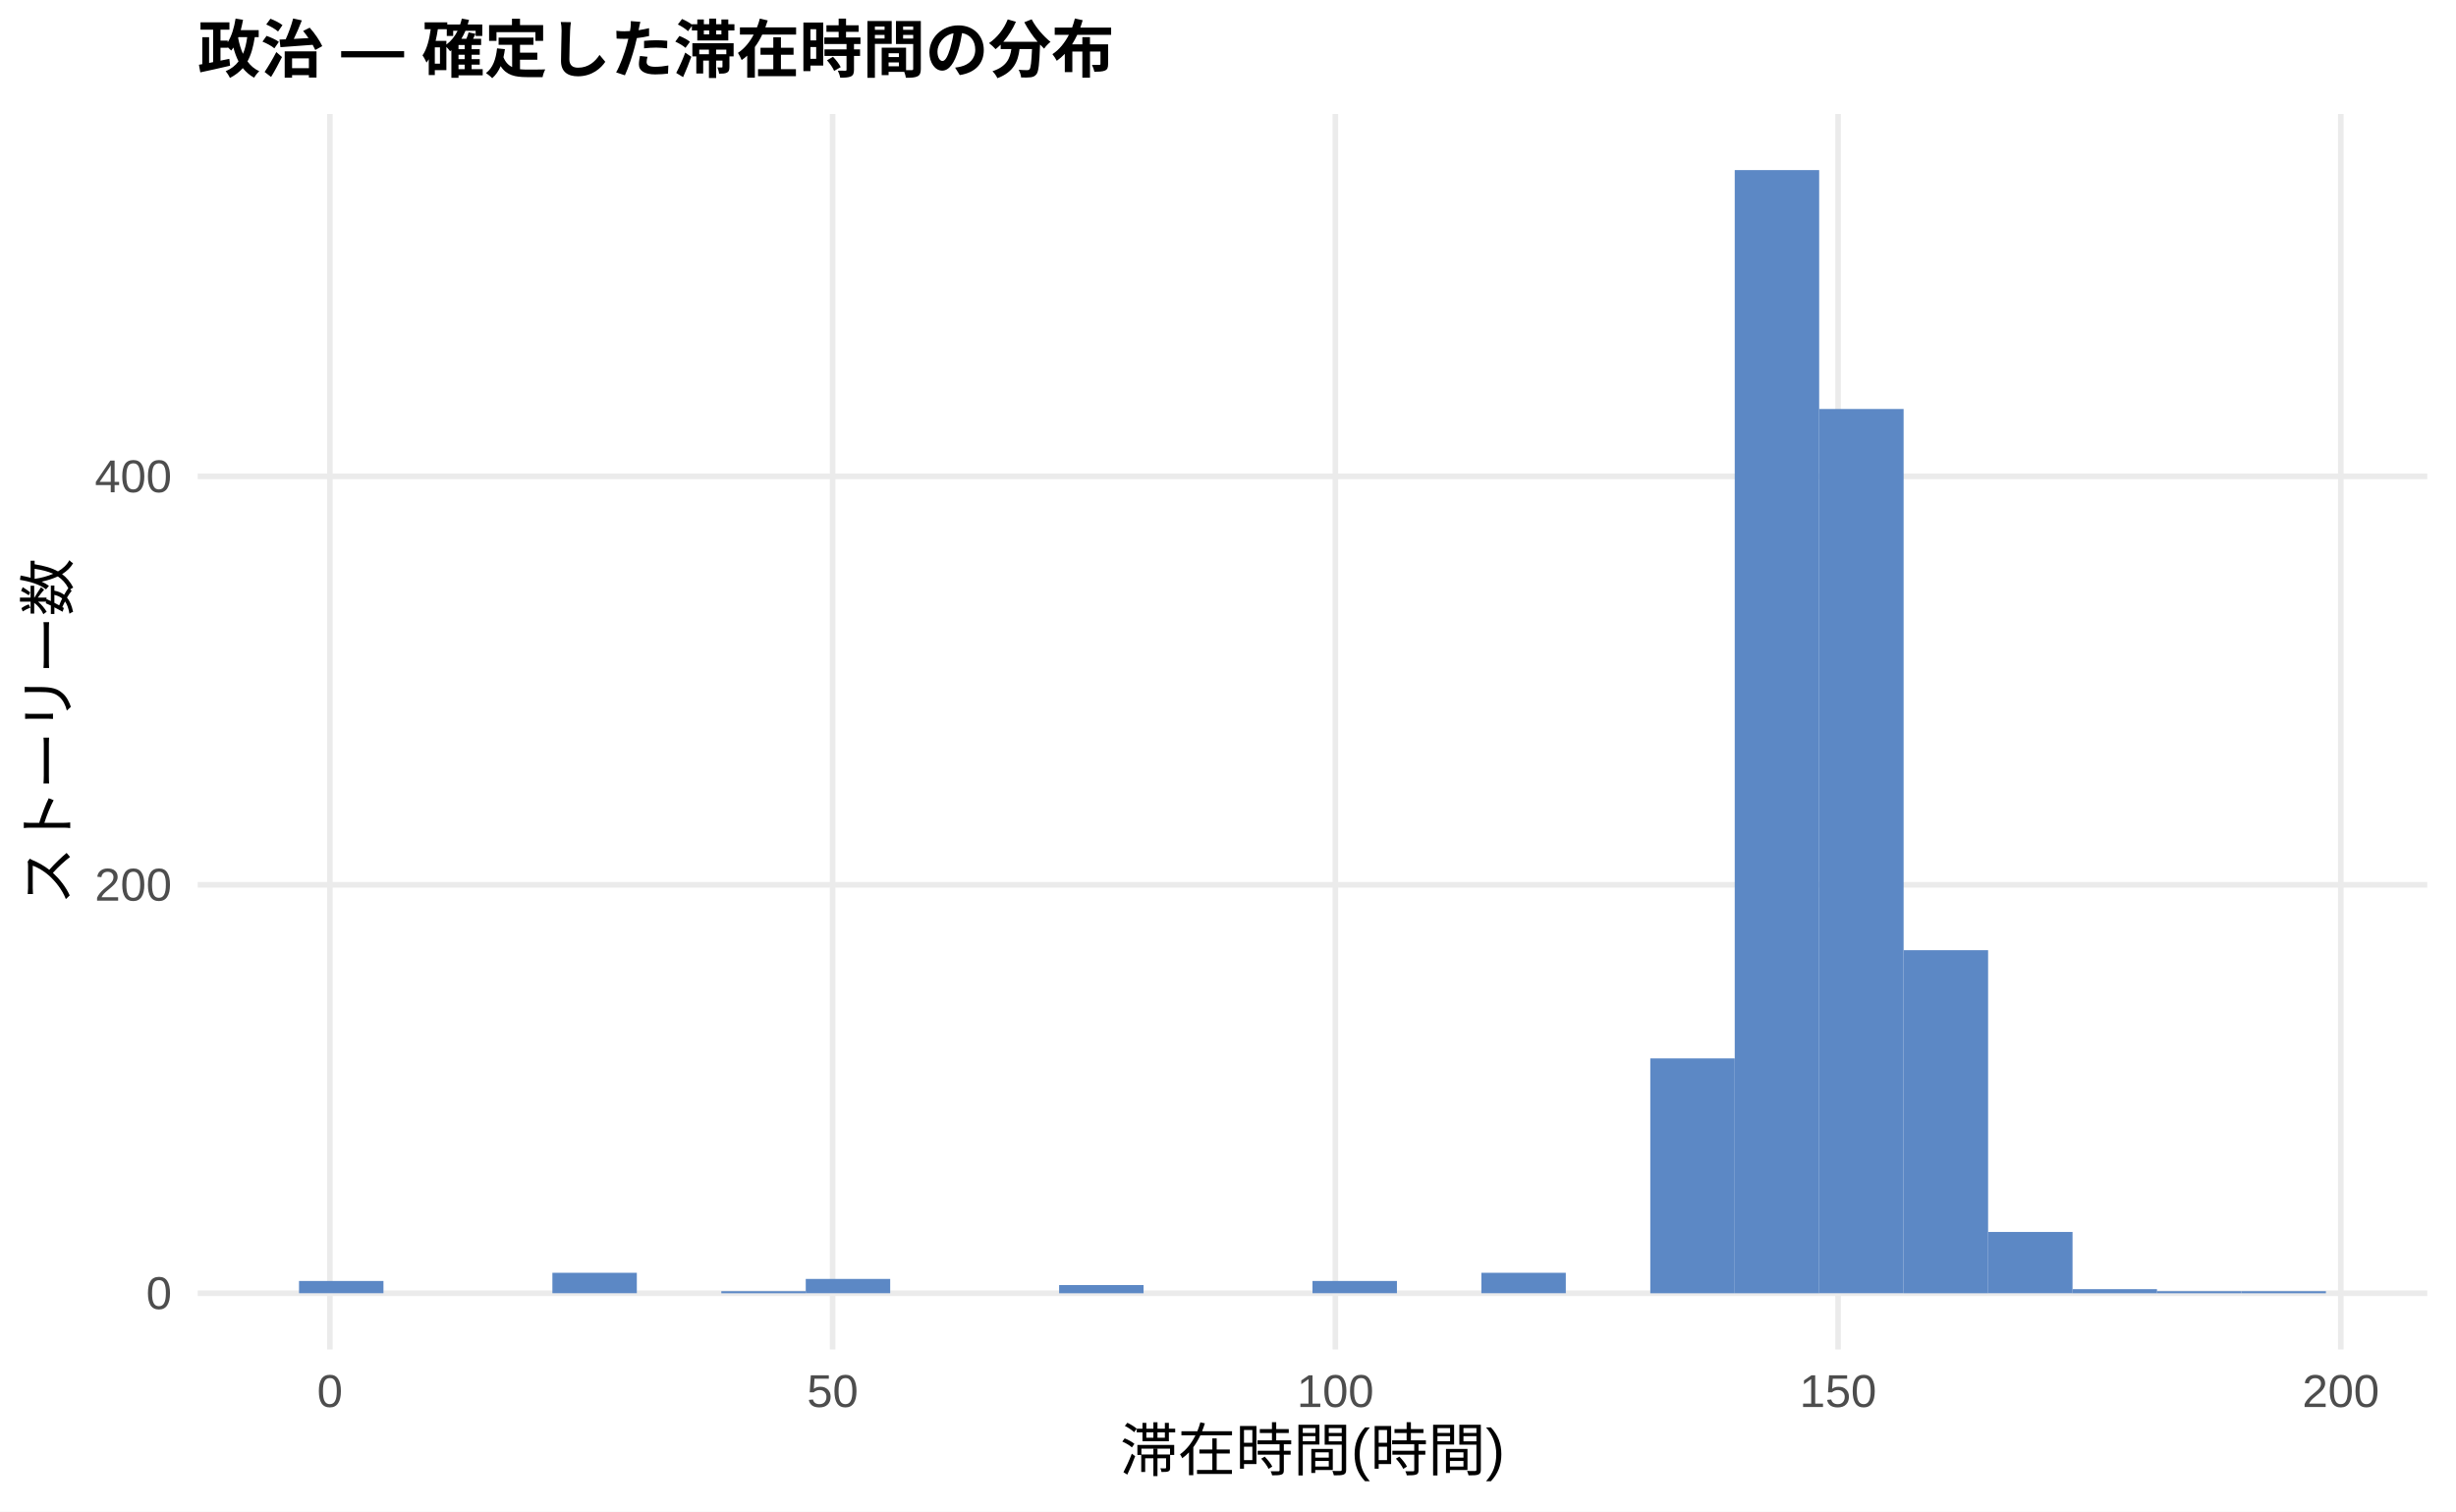
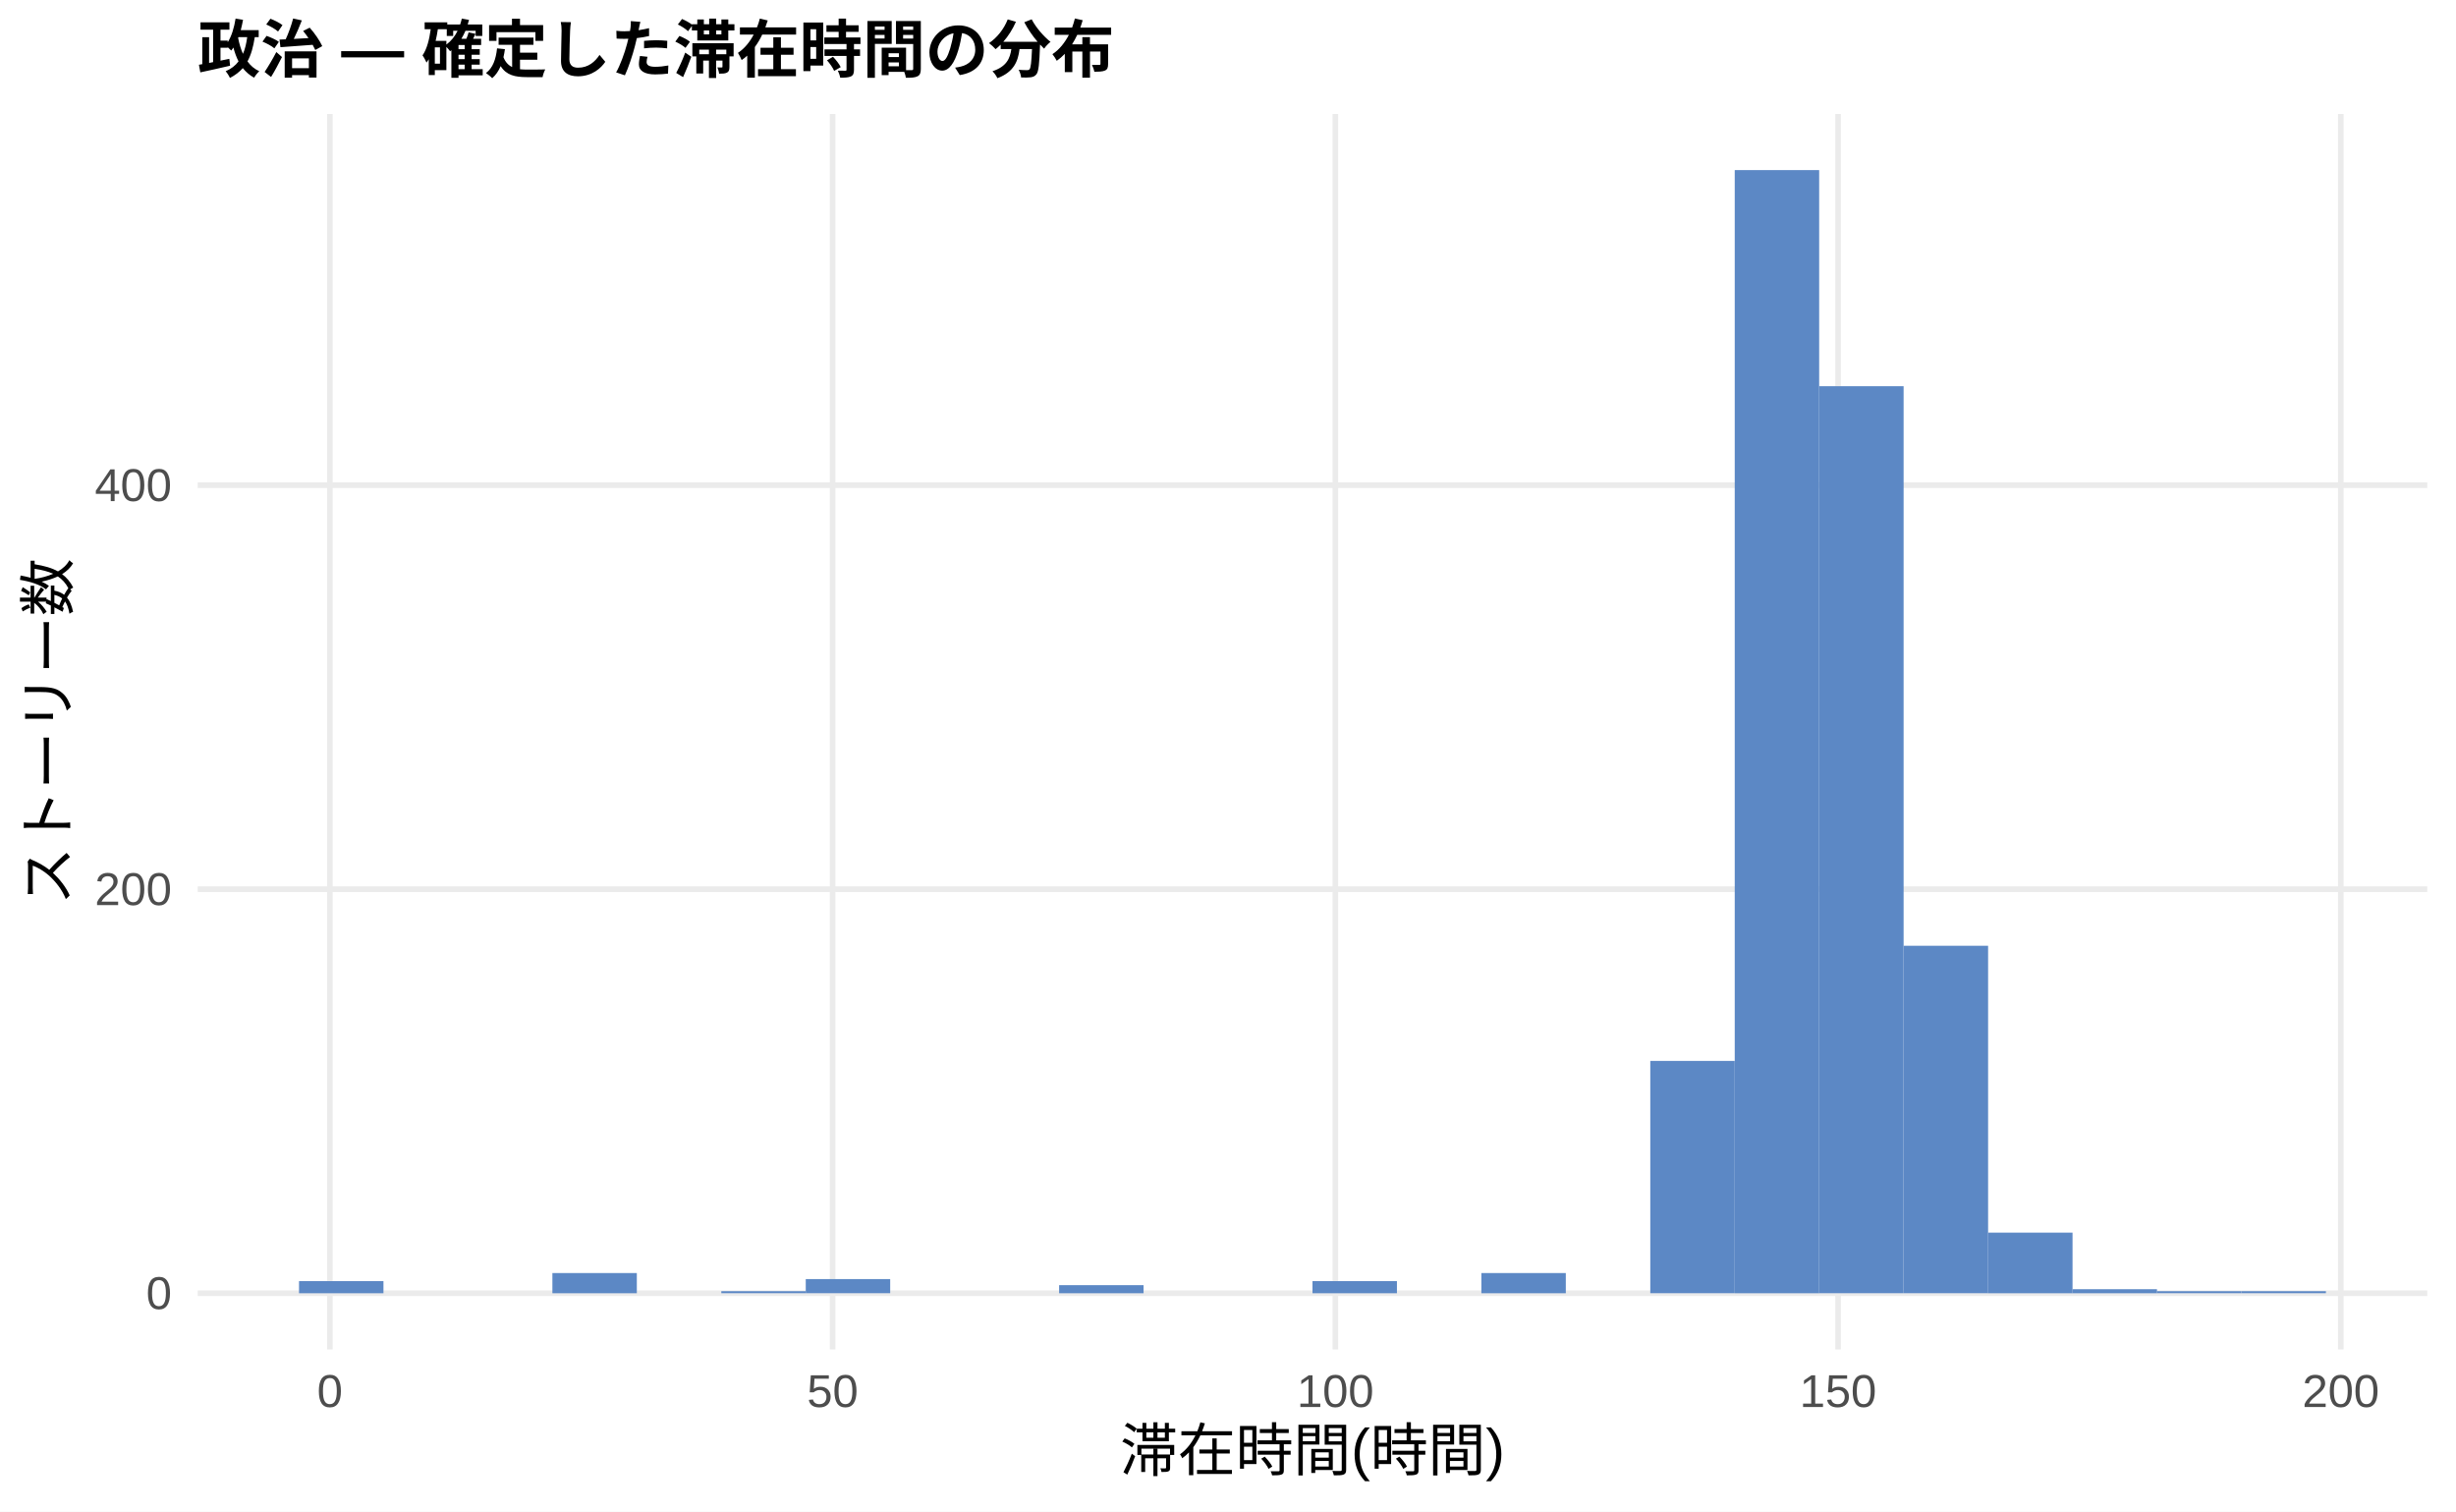
<svg xmlns="http://www.w3.org/2000/svg" width="468.00pt" height="288.00pt" viewBox="0 0 468.00 288.00">
  <g class="svglite">
    <defs>
      <style type="text/css">
    .svglite line, .svglite polyline, .svglite polygon, .svglite path, .svglite rect, .svglite circle {
      fill: none;
      stroke: #000000;
      stroke-linecap: round;
      stroke-linejoin: round;
      stroke-miterlimit: 10.00;
    }
    .svglite text {
      white-space: pre;
    }
    .svglite g.glyphgroup path {
      fill: inherit;
      stroke: none;
    }
  </style>
    </defs>
    <rect width="100%" height="100%" style="stroke: none; fill: #FFFFFF;" />
    <defs>
      <clipPath id="cpMC4wMHw0NjguMDB8MC4wMHwyODguMDA=">
        <rect x="0.00" y="0.00" width="468.00" height="288.00" />
      </clipPath>
    </defs>
    <g clip-path="url(#cpMC4wMHw0NjguMDB8MC4wMHwyODguMDA=)">
      <rect x="0.00" y="0.00" width="468.00" height="288.00" style="stroke-width: 1.07; stroke: none; fill: #FFFFFF;" />
    </g>
    <defs>
      <clipPath id="cpMzcuNjd8NDYyLjUyfDIxLjcxfDI1Ny4xMg==">
        <rect x="37.67" y="21.71" width="424.85" height="235.41" />
      </clipPath>
    </defs>
    <g clip-path="url(#cpMzcuNjd8NDYyLjUyfDIxLjcxfDI1Ny4xMg==)">
      <polyline points="37.67,246.42 462.52,246.42 " style="stroke-width: 1.07; stroke: #EBEBEB; stroke-linecap: butt;" />
-       <polyline points="37.67,168.59 462.52,168.59 " style="stroke-width: 1.07; stroke: #EBEBEB; stroke-linecap: butt;" />
-       <polyline points="37.67,90.77 462.52,90.77 " style="stroke-width: 1.07; stroke: #EBEBEB; stroke-linecap: butt;" />
+       <polyline points="37.67,169.43 462.52,169.43 " style="stroke-width: 1.07; stroke: #EBEBEB; stroke-linecap: butt;" />
+       <polyline points="37.67,92.45 462.52,92.45 " style="stroke-width: 1.07; stroke: #EBEBEB; stroke-linecap: butt;" />
      <polyline points="62.86,257.12 62.86,21.71 " style="stroke-width: 1.07; stroke: #EBEBEB; stroke-linecap: butt;" />
      <polyline points="158.66,257.12 158.66,21.71 " style="stroke-width: 1.07; stroke: #EBEBEB; stroke-linecap: butt;" />
      <polyline points="254.46,257.12 254.46,21.71 " style="stroke-width: 1.07; stroke: #EBEBEB; stroke-linecap: butt;" />
      <polyline points="350.25,257.12 350.25,21.71 " style="stroke-width: 1.07; stroke: #EBEBEB; stroke-linecap: butt;" />
      <polyline points="446.05,257.12 446.05,21.71 " style="stroke-width: 1.07; stroke: #EBEBEB; stroke-linecap: butt;" />
-       <rect x="56.98" y="244.08" width="16.09" height="2.33" style="stroke-width: 1.07; stroke: none; stroke-linecap: butt; stroke-linejoin: miter; fill: #5C88C5;" />
+       <rect x="56.98" y="244.11" width="16.09" height="2.31" style="stroke-width: 1.07; stroke: none; stroke-linecap: butt; stroke-linejoin: miter; fill: #5C88C5;" />
      <rect x="73.08" y="246.42" width="16.09" height="0.00" style="stroke-width: 1.07; stroke: none; stroke-linecap: butt; stroke-linejoin: miter; fill: #5C88C5;" />
      <rect x="89.17" y="246.42" width="16.09" height="0.00" style="stroke-width: 1.07; stroke: none; stroke-linecap: butt; stroke-linejoin: miter; fill: #5C88C5;" />
-       <rect x="105.26" y="242.52" width="16.09" height="3.89" style="stroke-width: 1.07; stroke: none; stroke-linecap: butt; stroke-linejoin: miter; fill: #5C88C5;" />
+       <rect x="105.26" y="242.57" width="16.09" height="3.85" style="stroke-width: 1.07; stroke: none; stroke-linecap: butt; stroke-linejoin: miter; fill: #5C88C5;" />
      <rect x="121.35" y="246.42" width="16.09" height="0.00" style="stroke-width: 1.07; stroke: none; stroke-linecap: butt; stroke-linejoin: miter; fill: #5C88C5;" />
-       <rect x="137.45" y="246.03" width="16.09" height="0.39" style="stroke-width: 1.07; stroke: none; stroke-linecap: butt; stroke-linejoin: miter; fill: #5C88C5;" />
-       <rect x="153.54" y="243.69" width="16.09" height="2.72" style="stroke-width: 1.07; stroke: none; stroke-linecap: butt; stroke-linejoin: miter; fill: #5C88C5;" />
+       <rect x="137.45" y="246.03" width="16.09" height="0.38" style="stroke-width: 1.07; stroke: none; stroke-linecap: butt; stroke-linejoin: miter; fill: #5C88C5;" />
+       <rect x="153.54" y="243.72" width="16.09" height="2.69" style="stroke-width: 1.07; stroke: none; stroke-linecap: butt; stroke-linejoin: miter; fill: #5C88C5;" />
      <rect x="169.63" y="246.42" width="16.09" height="0.00" style="stroke-width: 1.07; stroke: none; stroke-linecap: butt; stroke-linejoin: miter; fill: #5C88C5;" />
      <rect x="185.73" y="246.42" width="16.09" height="0.00" style="stroke-width: 1.07; stroke: none; stroke-linecap: butt; stroke-linejoin: miter; fill: #5C88C5;" />
-       <rect x="201.82" y="244.86" width="16.09" height="1.56" style="stroke-width: 1.07; stroke: none; stroke-linecap: butt; stroke-linejoin: miter; fill: #5C88C5;" />
+       <rect x="201.82" y="244.88" width="16.09" height="1.54" style="stroke-width: 1.07; stroke: none; stroke-linecap: butt; stroke-linejoin: miter; fill: #5C88C5;" />
      <rect x="217.91" y="246.42" width="16.09" height="0.00" style="stroke-width: 1.07; stroke: none; stroke-linecap: butt; stroke-linejoin: miter; fill: #5C88C5;" />
      <rect x="234.00" y="246.42" width="16.09" height="0.00" style="stroke-width: 1.07; stroke: none; stroke-linecap: butt; stroke-linejoin: miter; fill: #5C88C5;" />
-       <rect x="250.10" y="244.08" width="16.09" height="2.33" style="stroke-width: 1.07; stroke: none; stroke-linecap: butt; stroke-linejoin: miter; fill: #5C88C5;" />
+       <rect x="250.10" y="244.11" width="16.09" height="2.31" style="stroke-width: 1.07; stroke: none; stroke-linecap: butt; stroke-linejoin: miter; fill: #5C88C5;" />
      <rect x="266.19" y="246.42" width="16.09" height="0.00" style="stroke-width: 1.07; stroke: none; stroke-linecap: butt; stroke-linejoin: miter; fill: #5C88C5;" />
-       <rect x="282.28" y="242.52" width="16.09" height="3.89" style="stroke-width: 1.07; stroke: none; stroke-linecap: butt; stroke-linejoin: miter; fill: #5C88C5;" />
+       <rect x="282.28" y="242.57" width="16.09" height="3.85" style="stroke-width: 1.07; stroke: none; stroke-linecap: butt; stroke-linejoin: miter; fill: #5C88C5;" />
      <rect x="298.37" y="246.42" width="16.09" height="0.00" style="stroke-width: 1.07; stroke: none; stroke-linecap: butt; stroke-linejoin: miter; fill: #5C88C5;" />
-       <rect x="314.47" y="201.67" width="16.09" height="44.75" style="stroke-width: 1.07; stroke: none; stroke-linecap: butt; stroke-linejoin: miter; fill: #5C88C5;" />
+       <rect x="314.47" y="202.15" width="16.09" height="44.26" style="stroke-width: 1.07; stroke: none; stroke-linecap: butt; stroke-linejoin: miter; fill: #5C88C5;" />
      <rect x="330.56" y="32.41" width="16.09" height="214.01" style="stroke-width: 1.07; stroke: none; stroke-linecap: butt; stroke-linejoin: miter; fill: #5C88C5;" />
-       <rect x="346.65" y="77.93" width="16.09" height="168.48" style="stroke-width: 1.07; stroke: none; stroke-linecap: butt; stroke-linejoin: miter; fill: #5C88C5;" />
-       <rect x="362.75" y="181.05" width="16.09" height="65.37" style="stroke-width: 1.07; stroke: none; stroke-linecap: butt; stroke-linejoin: miter; fill: #5C88C5;" />
-       <rect x="378.84" y="234.74" width="16.09" height="11.67" style="stroke-width: 1.07; stroke: none; stroke-linecap: butt; stroke-linejoin: miter; fill: #5C88C5;" />
-       <rect x="394.93" y="245.64" width="16.09" height="0.78" style="stroke-width: 1.07; stroke: none; stroke-linecap: butt; stroke-linejoin: miter; fill: #5C88C5;" />
-       <rect x="411.02" y="246.03" width="16.09" height="0.39" style="stroke-width: 1.07; stroke: none; stroke-linecap: butt; stroke-linejoin: miter; fill: #5C88C5;" />
-       <rect x="427.12" y="246.03" width="16.09" height="0.39" style="stroke-width: 1.07; stroke: none; stroke-linecap: butt; stroke-linejoin: miter; fill: #5C88C5;" />
+       <rect x="346.65" y="73.59" width="16.09" height="172.82" style="stroke-width: 1.07; stroke: none; stroke-linecap: butt; stroke-linejoin: miter; fill: #5C88C5;" />
+       <rect x="362.75" y="180.21" width="16.09" height="66.20" style="stroke-width: 1.07; stroke: none; stroke-linecap: butt; stroke-linejoin: miter; fill: #5C88C5;" />
+       <rect x="378.84" y="234.87" width="16.09" height="11.55" style="stroke-width: 1.07; stroke: none; stroke-linecap: butt; stroke-linejoin: miter; fill: #5C88C5;" />
+       <rect x="394.93" y="245.65" width="16.09" height="0.77" style="stroke-width: 1.07; stroke: none; stroke-linecap: butt; stroke-linejoin: miter; fill: #5C88C5;" />
+       <rect x="411.02" y="246.03" width="16.09" height="0.38" style="stroke-width: 1.07; stroke: none; stroke-linecap: butt; stroke-linejoin: miter; fill: #5C88C5;" />
+       <rect x="427.12" y="246.03" width="16.09" height="0.38" style="stroke-width: 1.07; stroke: none; stroke-linecap: butt; stroke-linejoin: miter; fill: #5C88C5;" />
    </g>
    <g clip-path="url(#cpMC4wMHw0NjguMDB8MC4wMHwyODguMDA=)">
      <text x="32.74" y="249.44" text-anchor="end" style="font-size: 8.80px;fill: #4D4D4D; font-family: &quot;Liberation Sans&quot;;" textLength="4.89px" lengthAdjust="spacingAndGlyphs">0</text>
-       <text x="32.74" y="171.62" text-anchor="end" style="font-size: 8.80px;fill: #4D4D4D; font-family: &quot;Liberation Sans&quot;;" textLength="14.67px" lengthAdjust="spacingAndGlyphs">200</text>
-       <text x="32.74" y="93.80" text-anchor="end" style="font-size: 8.80px;fill: #4D4D4D; font-family: &quot;Liberation Sans&quot;;" textLength="14.67px" lengthAdjust="spacingAndGlyphs">400</text>
+       <text x="32.74" y="172.46" text-anchor="end" style="font-size: 8.80px;fill: #4D4D4D; font-family: &quot;Liberation Sans&quot;;" textLength="14.67px" lengthAdjust="spacingAndGlyphs">200</text>
+       <text x="32.74" y="95.48" text-anchor="end" style="font-size: 8.80px;fill: #4D4D4D; font-family: &quot;Liberation Sans&quot;;" textLength="14.67px" lengthAdjust="spacingAndGlyphs">400</text>
      <text x="62.86" y="268.10" text-anchor="middle" style="font-size: 8.80px;fill: #4D4D4D; font-family: &quot;Liberation Sans&quot;;" textLength="4.89px" lengthAdjust="spacingAndGlyphs">0</text>
      <text x="158.66" y="268.10" text-anchor="middle" style="font-size: 8.80px;fill: #4D4D4D; font-family: &quot;Liberation Sans&quot;;" textLength="9.78px" lengthAdjust="spacingAndGlyphs">50</text>
      <text x="254.46" y="268.10" text-anchor="middle" style="font-size: 8.80px;fill: #4D4D4D; font-family: &quot;Liberation Sans&quot;;" textLength="14.67px" lengthAdjust="spacingAndGlyphs">100</text>
      <text x="350.25" y="268.10" text-anchor="middle" style="font-size: 8.80px;fill: #4D4D4D; font-family: &quot;Liberation Sans&quot;;" textLength="14.67px" lengthAdjust="spacingAndGlyphs">150</text>
      <text x="446.05" y="268.10" text-anchor="middle" style="font-size: 8.80px;fill: #4D4D4D; font-family: &quot;Liberation Sans&quot;;" textLength="14.67px" lengthAdjust="spacingAndGlyphs">200</text>
      <text x="250.10" y="280.24" text-anchor="middle" style="font-size: 11.00px; font-family: &quot;Liberation Sans&quot;;" textLength="73.31px" lengthAdjust="spacingAndGlyphs">滞在時間(時間)</text>
      <text transform="translate(13.05,139.41) rotate(-90)" text-anchor="middle" style="font-size: 11.00px; font-family: &quot;Liberation Sans&quot;;" textLength="66.00px" lengthAdjust="spacingAndGlyphs">ストーリー数</text>
      <text x="37.67" y="13.74" style="font-size: 12.00px; font-weight: bold; font-family: &quot;Liberation Sans&quot;;" textLength="174.66px" lengthAdjust="spacingAndGlyphs">政治 — 確定した滞在時間の分布</text>
    </g>
  </g>
</svg>
